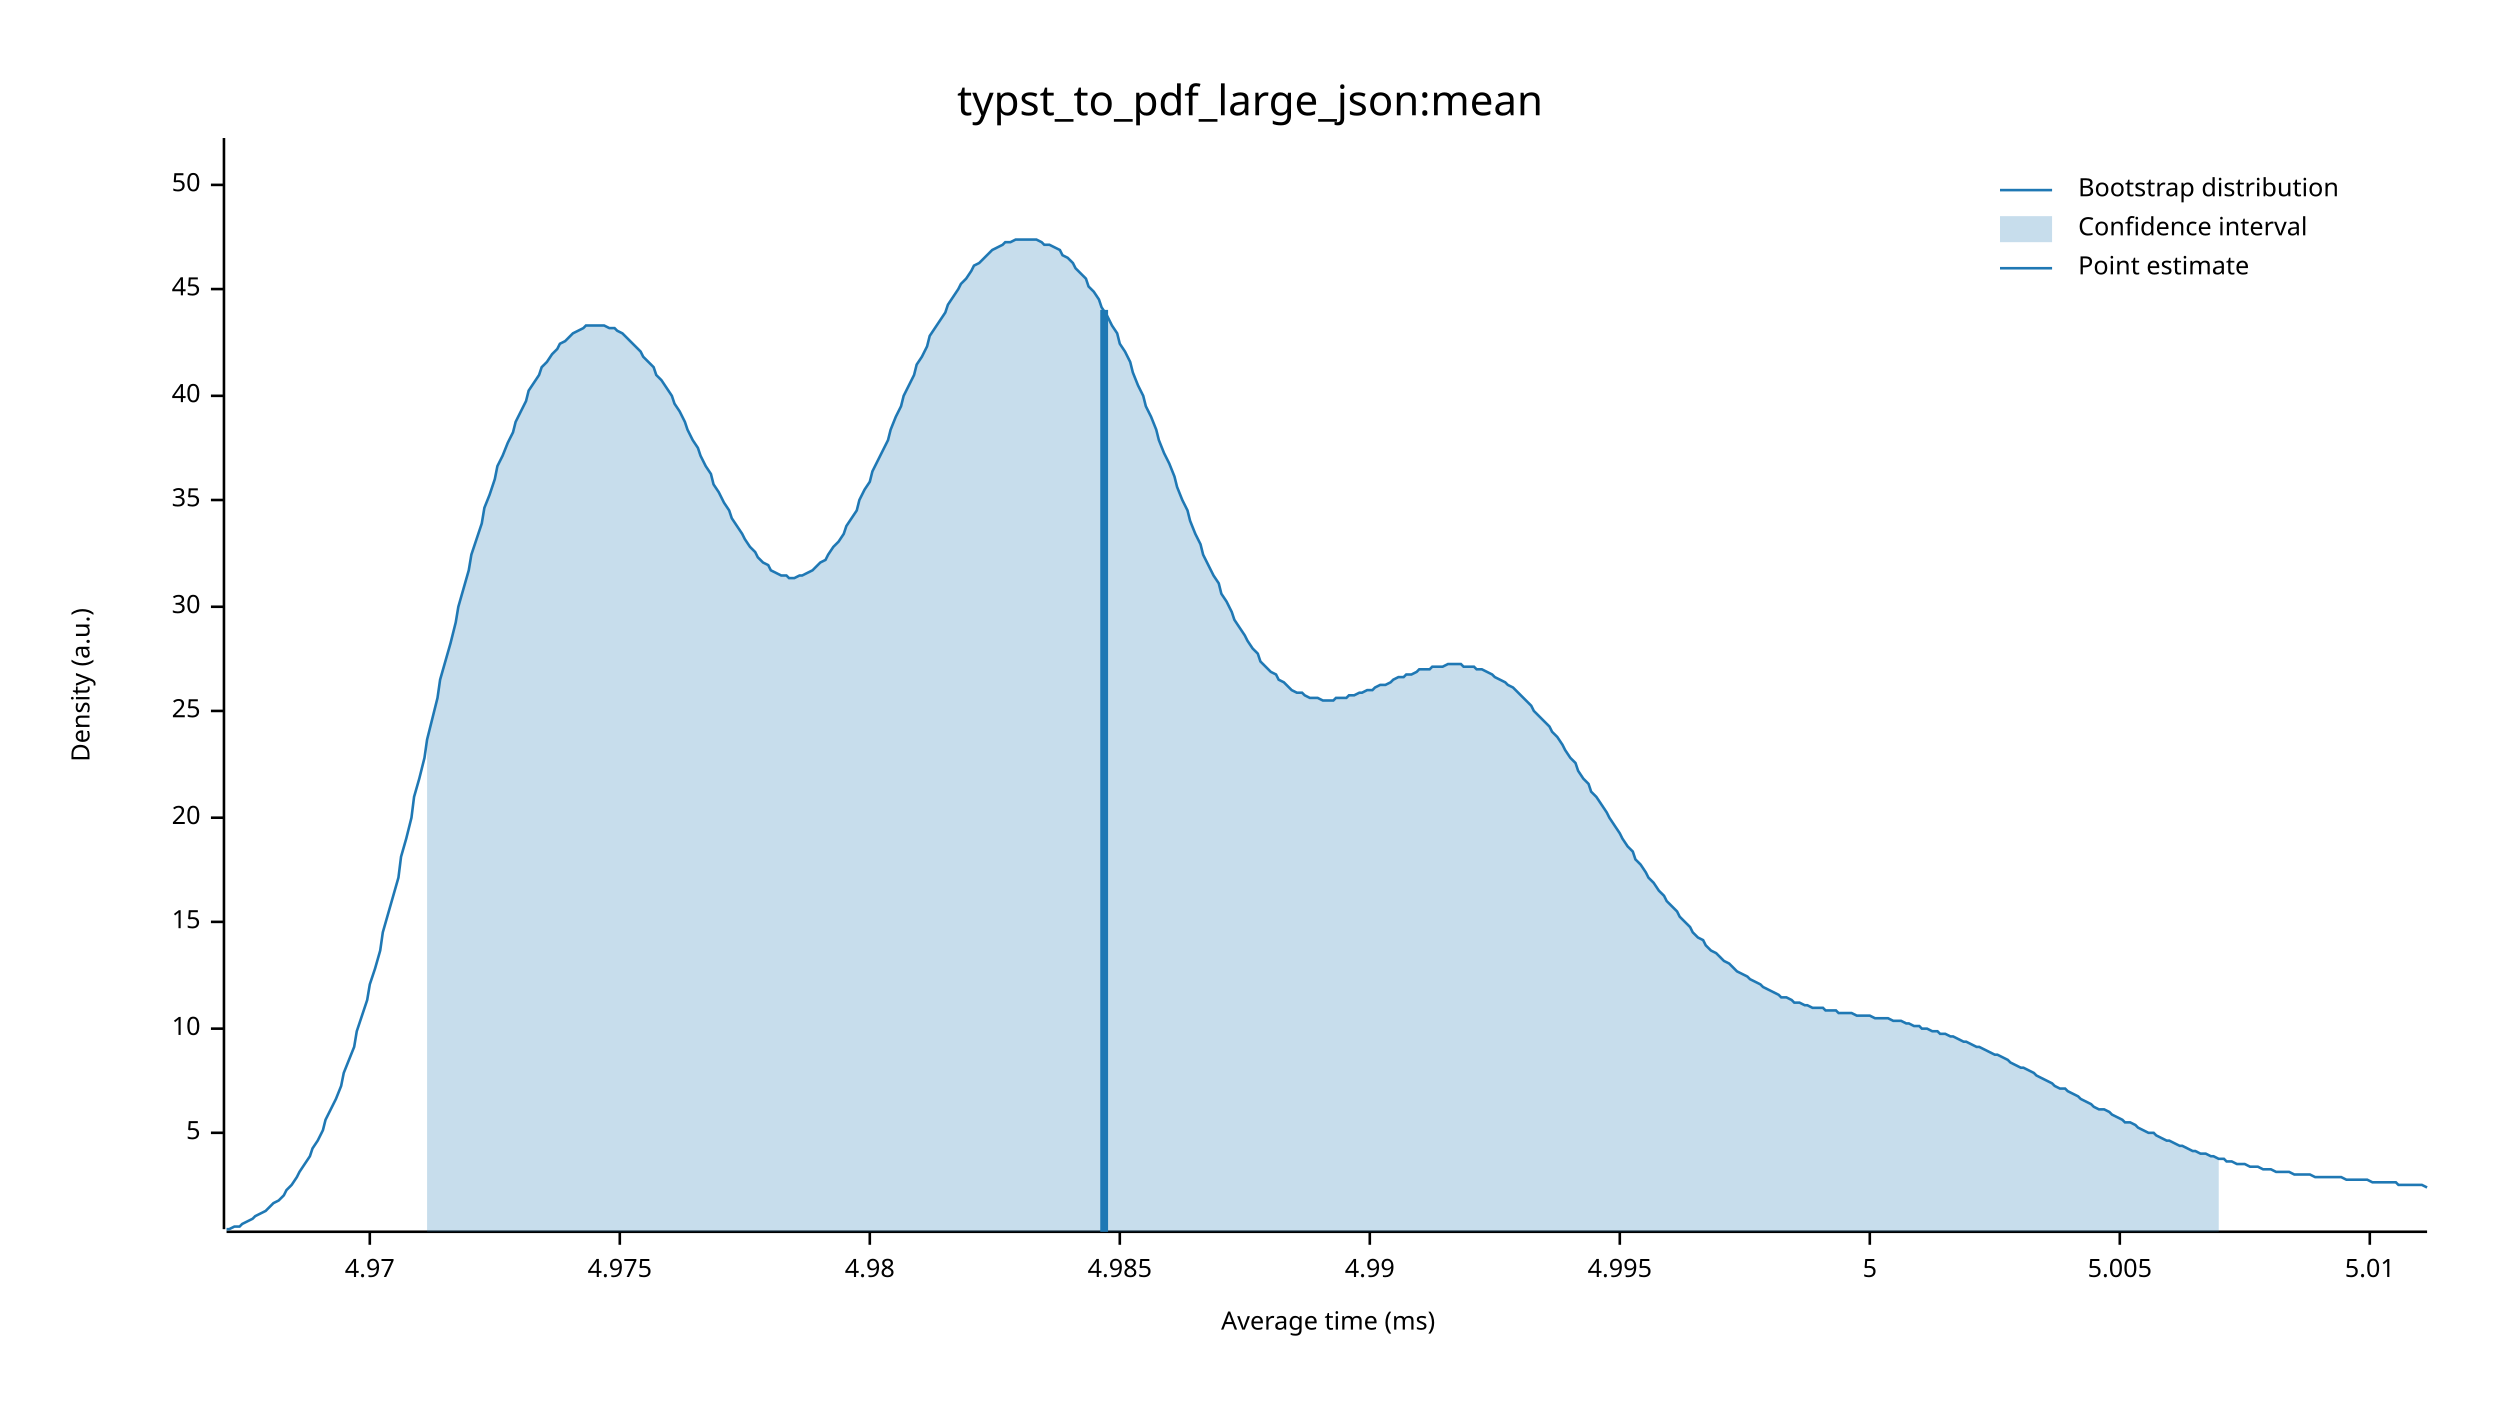
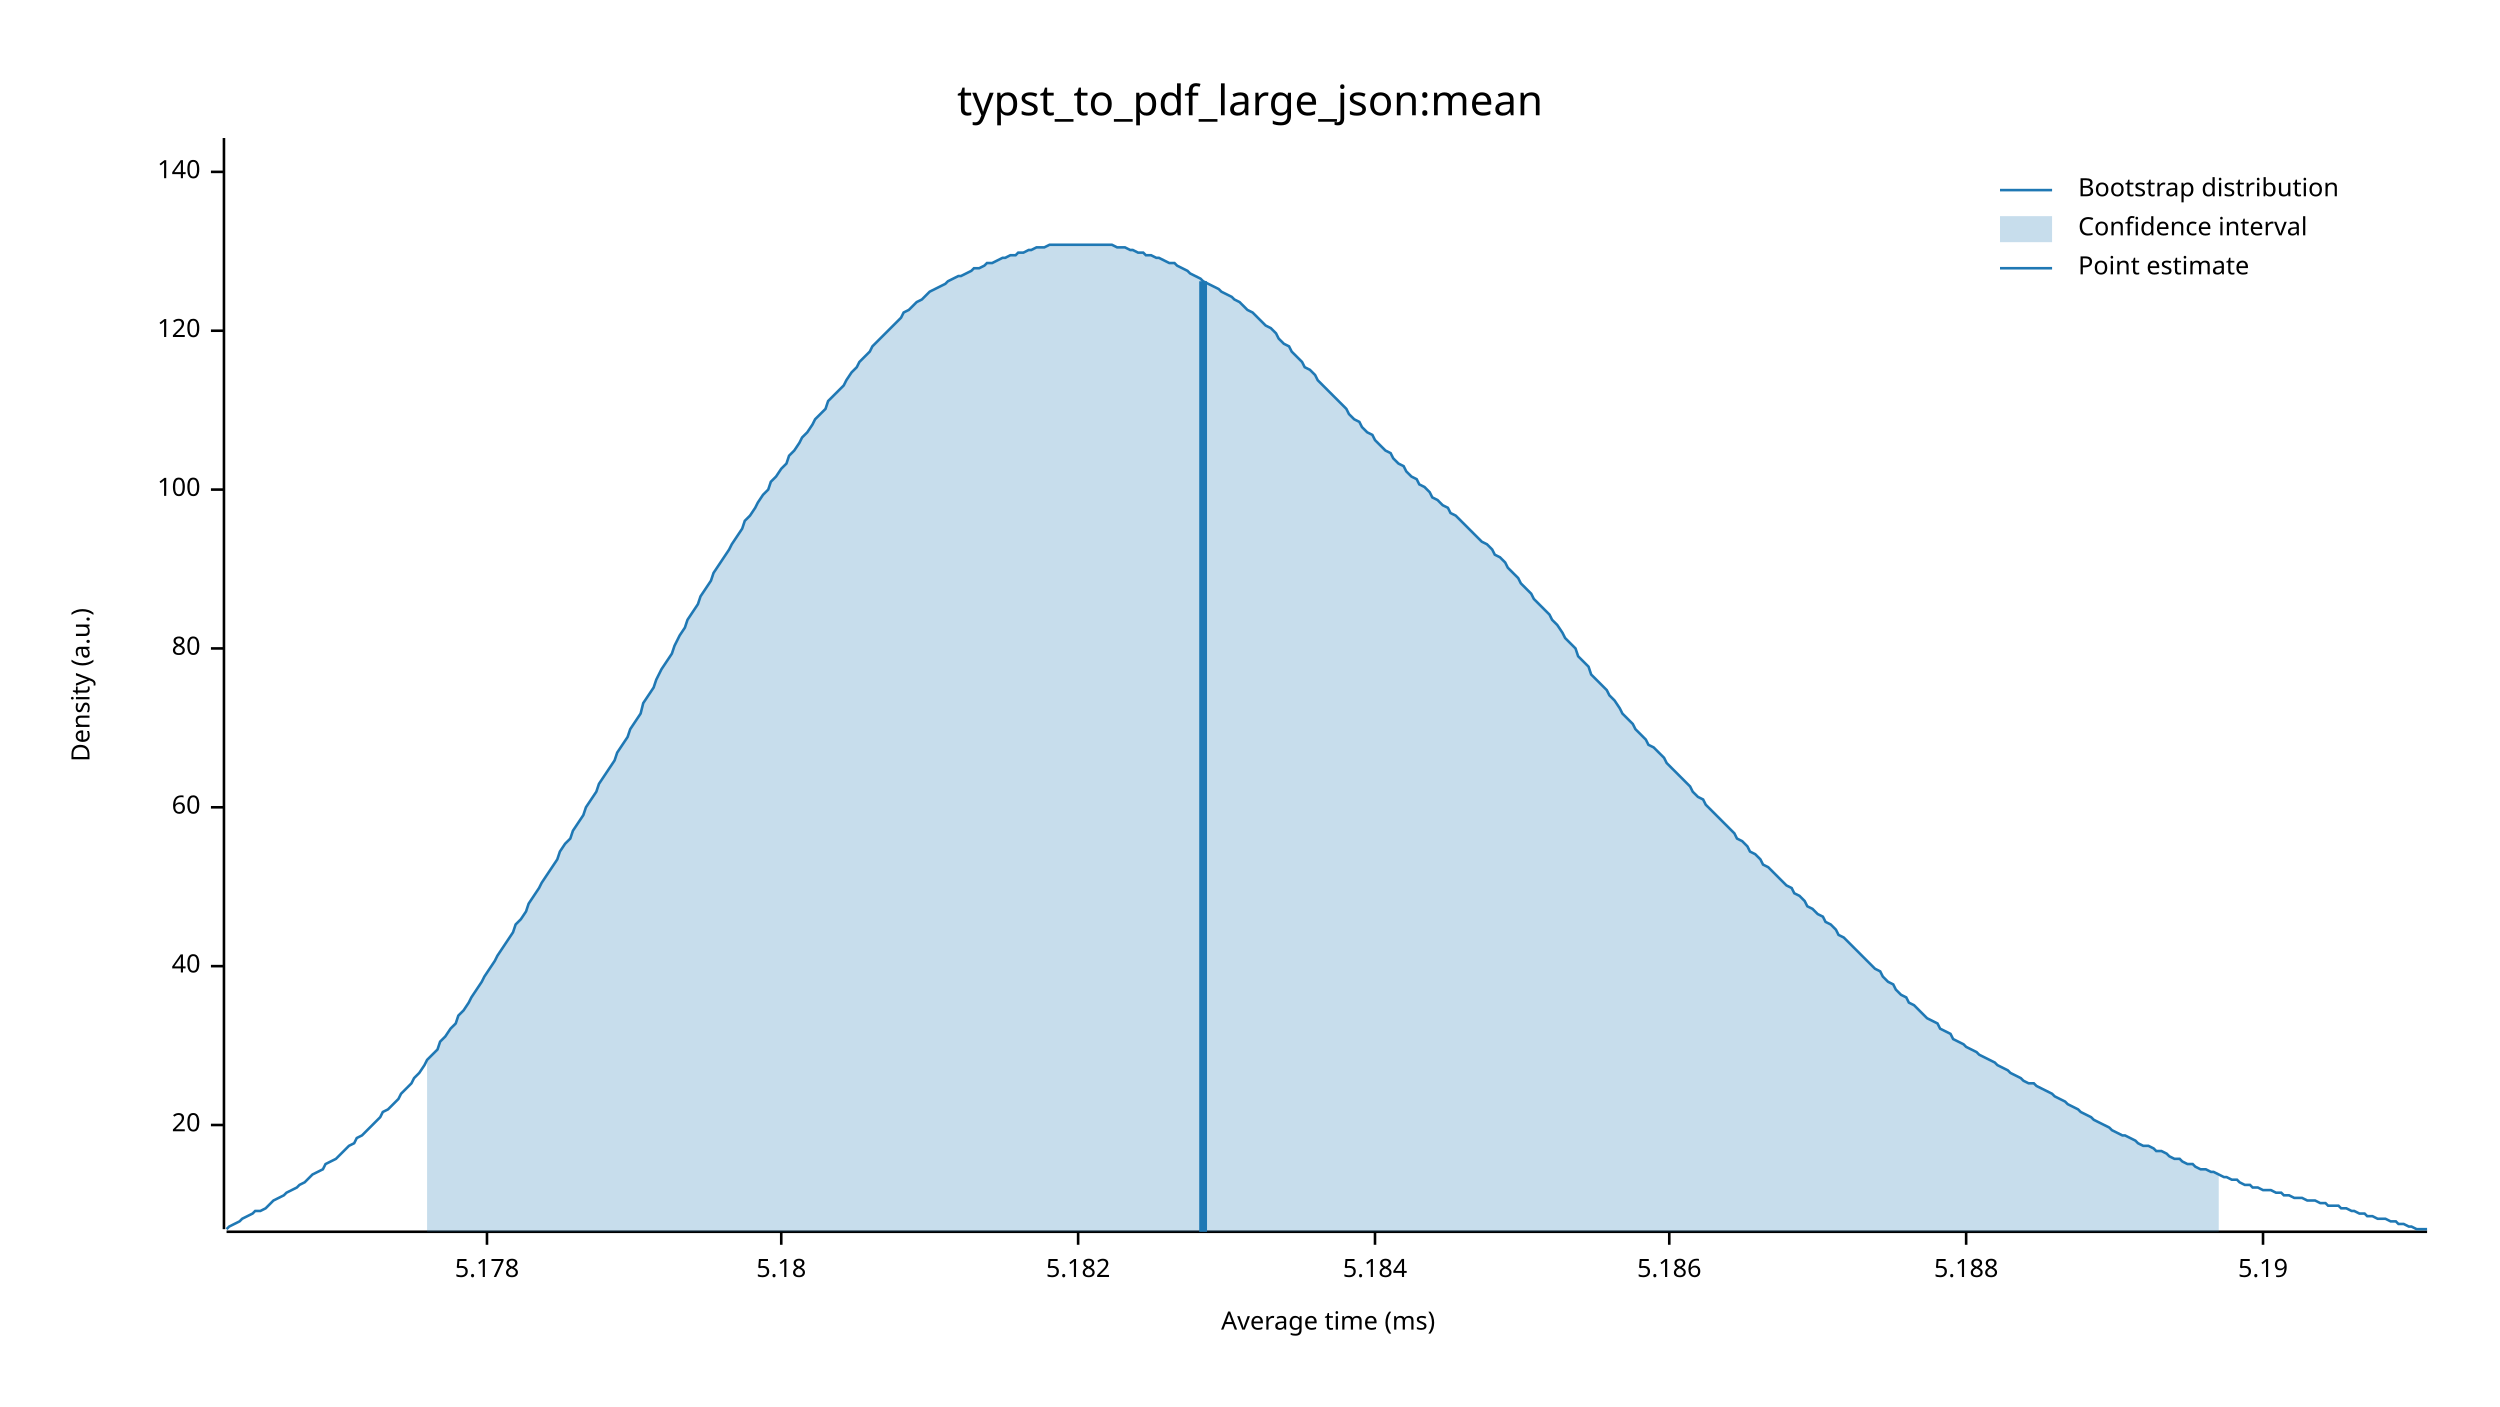
<svg xmlns="http://www.w3.org/2000/svg" width="960" height="540" viewBox="0 0 960 540">
  <text x="480" y="32" dy="0.76em" text-anchor="middle" font-family="sans-serif" font-size="16.129" opacity="1" fill="#000000">
typst_to_pdf_large_json:mean
</text>
  <text x="27" y="263" dy="0.76em" text-anchor="middle" font-family="sans-serif" font-size="9.677" opacity="1" fill="#000000" transform="rotate(270, 27, 263)">
Density (a.u.)
</text>
  <text x="510" y="513" dy="-0.5ex" text-anchor="middle" font-family="sans-serif" font-size="9.677" opacity="1" fill="#000000">
Average time (ms)
</text>
  <polyline fill="none" opacity="1" stroke="#000000" stroke-width="1" points="86,53 86,472 " />
-   <text x="77" y="435" dy="0.5ex" text-anchor="end" font-family="sans-serif" font-size="9.677" opacity="1" fill="#000000">
- 5
- </text>
-   <polyline fill="none" opacity="1" stroke="#000000" stroke-width="1" points="81,435 86,435 " />
-   <text x="77" y="395" dy="0.5ex" text-anchor="end" font-family="sans-serif" font-size="9.677" opacity="1" fill="#000000">
- 10
- </text>
-   <polyline fill="none" opacity="1" stroke="#000000" stroke-width="1" points="81,395 86,395 " />
-   <text x="77" y="354" dy="0.5ex" text-anchor="end" font-family="sans-serif" font-size="9.677" opacity="1" fill="#000000">
- 15
- </text>
-   <polyline fill="none" opacity="1" stroke="#000000" stroke-width="1" points="81,354 86,354 " />
-   <text x="77" y="314" dy="0.5ex" text-anchor="end" font-family="sans-serif" font-size="9.677" opacity="1" fill="#000000">
+   <text x="77" y="432" dy="0.5ex" text-anchor="end" font-family="sans-serif" font-size="9.677" opacity="1" fill="#000000">
20
</text>
-   <polyline fill="none" opacity="1" stroke="#000000" stroke-width="1" points="81,314 86,314 " />
-   <text x="77" y="273" dy="0.5ex" text-anchor="end" font-family="sans-serif" font-size="9.677" opacity="1" fill="#000000">
- 25
- </text>
-   <polyline fill="none" opacity="1" stroke="#000000" stroke-width="1" points="81,273 86,273 " />
-   <text x="77" y="233" dy="0.5ex" text-anchor="end" font-family="sans-serif" font-size="9.677" opacity="1" fill="#000000">
- 30
- </text>
-   <polyline fill="none" opacity="1" stroke="#000000" stroke-width="1" points="81,233 86,233 " />
-   <text x="77" y="192" dy="0.5ex" text-anchor="end" font-family="sans-serif" font-size="9.677" opacity="1" fill="#000000">
- 35
- </text>
-   <polyline fill="none" opacity="1" stroke="#000000" stroke-width="1" points="81,192 86,192 " />
-   <text x="77" y="152" dy="0.5ex" text-anchor="end" font-family="sans-serif" font-size="9.677" opacity="1" fill="#000000">
+   <polyline fill="none" opacity="1" stroke="#000000" stroke-width="1" points="81,432 86,432 " />
+   <text x="77" y="371" dy="0.5ex" text-anchor="end" font-family="sans-serif" font-size="9.677" opacity="1" fill="#000000">
40
</text>
-   <polyline fill="none" opacity="1" stroke="#000000" stroke-width="1" points="81,152 86,152 " />
-   <text x="77" y="111" dy="0.5ex" text-anchor="end" font-family="sans-serif" font-size="9.677" opacity="1" fill="#000000">
- 45
+   <polyline fill="none" opacity="1" stroke="#000000" stroke-width="1" points="81,371 86,371 " />
+   <text x="77" y="310" dy="0.5ex" text-anchor="end" font-family="sans-serif" font-size="9.677" opacity="1" fill="#000000">
+ 60
</text>
-   <polyline fill="none" opacity="1" stroke="#000000" stroke-width="1" points="81,111 86,111 " />
-   <text x="77" y="71" dy="0.5ex" text-anchor="end" font-family="sans-serif" font-size="9.677" opacity="1" fill="#000000">
- 50
+   <polyline fill="none" opacity="1" stroke="#000000" stroke-width="1" points="81,310 86,310 " />
+   <text x="77" y="249" dy="0.5ex" text-anchor="end" font-family="sans-serif" font-size="9.677" opacity="1" fill="#000000">
+ 80
</text>
-   <polyline fill="none" opacity="1" stroke="#000000" stroke-width="1" points="81,71 86,71 " />
+   <polyline fill="none" opacity="1" stroke="#000000" stroke-width="1" points="81,249 86,249 " />
+   <text x="77" y="188" dy="0.5ex" text-anchor="end" font-family="sans-serif" font-size="9.677" opacity="1" fill="#000000">
+ 100
+ </text>
+   <polyline fill="none" opacity="1" stroke="#000000" stroke-width="1" points="81,188 86,188 " />
+   <text x="77" y="127" dy="0.5ex" text-anchor="end" font-family="sans-serif" font-size="9.677" opacity="1" fill="#000000">
+ 120
+ </text>
+   <polyline fill="none" opacity="1" stroke="#000000" stroke-width="1" points="81,127 86,127 " />
+   <text x="77" y="66" dy="0.5ex" text-anchor="end" font-family="sans-serif" font-size="9.677" opacity="1" fill="#000000">
+ 140
+ </text>
+   <polyline fill="none" opacity="1" stroke="#000000" stroke-width="1" points="81,66 86,66 " />
  <polyline fill="none" opacity="1" stroke="#000000" stroke-width="1" points="87,473 932,473 " />
-   <text x="142" y="483" dy="0.76em" text-anchor="middle" font-family="sans-serif" font-size="9.677" opacity="1" fill="#000000">
- 4.97
+   <text x="187" y="483" dy="0.76em" text-anchor="middle" font-family="sans-serif" font-size="9.677" opacity="1" fill="#000000">
+ 5.178
</text>
-   <polyline fill="none" opacity="1" stroke="#000000" stroke-width="1" points="142,473 142,478 " />
-   <text x="238" y="483" dy="0.76em" text-anchor="middle" font-family="sans-serif" font-size="9.677" opacity="1" fill="#000000">
- 4.975
+   <polyline fill="none" opacity="1" stroke="#000000" stroke-width="1" points="187,473 187,478 " />
+   <text x="300" y="483" dy="0.76em" text-anchor="middle" font-family="sans-serif" font-size="9.677" opacity="1" fill="#000000">
+ 5.18
</text>
-   <polyline fill="none" opacity="1" stroke="#000000" stroke-width="1" points="238,473 238,478 " />
-   <text x="334" y="483" dy="0.76em" text-anchor="middle" font-family="sans-serif" font-size="9.677" opacity="1" fill="#000000">
- 4.98
+   <polyline fill="none" opacity="1" stroke="#000000" stroke-width="1" points="300,473 300,478 " />
+   <text x="414" y="483" dy="0.76em" text-anchor="middle" font-family="sans-serif" font-size="9.677" opacity="1" fill="#000000">
+ 5.182
</text>
-   <polyline fill="none" opacity="1" stroke="#000000" stroke-width="1" points="334,473 334,478 " />
-   <text x="430" y="483" dy="0.76em" text-anchor="middle" font-family="sans-serif" font-size="9.677" opacity="1" fill="#000000">
- 4.985
+   <polyline fill="none" opacity="1" stroke="#000000" stroke-width="1" points="414,473 414,478 " />
+   <text x="528" y="483" dy="0.76em" text-anchor="middle" font-family="sans-serif" font-size="9.677" opacity="1" fill="#000000">
+ 5.184
</text>
-   <polyline fill="none" opacity="1" stroke="#000000" stroke-width="1" points="430,473 430,478 " />
-   <text x="526" y="483" dy="0.76em" text-anchor="middle" font-family="sans-serif" font-size="9.677" opacity="1" fill="#000000">
- 4.99
+   <polyline fill="none" opacity="1" stroke="#000000" stroke-width="1" points="528,473 528,478 " />
+   <text x="641" y="483" dy="0.76em" text-anchor="middle" font-family="sans-serif" font-size="9.677" opacity="1" fill="#000000">
+ 5.186
</text>
-   <polyline fill="none" opacity="1" stroke="#000000" stroke-width="1" points="526,473 526,478 " />
-   <text x="622" y="483" dy="0.76em" text-anchor="middle" font-family="sans-serif" font-size="9.677" opacity="1" fill="#000000">
- 4.995
+   <polyline fill="none" opacity="1" stroke="#000000" stroke-width="1" points="641,473 641,478 " />
+   <text x="755" y="483" dy="0.76em" text-anchor="middle" font-family="sans-serif" font-size="9.677" opacity="1" fill="#000000">
+ 5.188
</text>
-   <polyline fill="none" opacity="1" stroke="#000000" stroke-width="1" points="622,473 622,478 " />
-   <text x="718" y="483" dy="0.76em" text-anchor="middle" font-family="sans-serif" font-size="9.677" opacity="1" fill="#000000">
- 5
+   <polyline fill="none" opacity="1" stroke="#000000" stroke-width="1" points="755,473 755,478 " />
+   <text x="869" y="483" dy="0.76em" text-anchor="middle" font-family="sans-serif" font-size="9.677" opacity="1" fill="#000000">
+ 5.19
</text>
-   <polyline fill="none" opacity="1" stroke="#000000" stroke-width="1" points="718,473 718,478 " />
-   <text x="814" y="483" dy="0.76em" text-anchor="middle" font-family="sans-serif" font-size="9.677" opacity="1" fill="#000000">
- 5.005
- </text>
-   <polyline fill="none" opacity="1" stroke="#000000" stroke-width="1" points="814,473 814,478 " />
-   <text x="910" y="483" dy="0.76em" text-anchor="middle" font-family="sans-serif" font-size="9.677" opacity="1" fill="#000000">
- 5.01
- </text>
-   <polyline fill="none" opacity="1" stroke="#000000" stroke-width="1" points="910,473 910,478 " />
-   <polyline fill="none" opacity="1" stroke="#1F78B4" stroke-width="1" points="87,472 88,472 90,471 92,471 93,470 95,469 97,468 98,467 100,466 102,465 103,464 105,462 107,461 109,459 110,457 112,455 114,452 115,450 117,447 119,444 120,441 122,438 124,434 125,430 127,426 129,422 131,417 132,412 134,407 136,402 137,396 139,390 141,384 142,378 144,372 146,365 147,358 149,351 151,344 153,337 154,329 156,322 158,314 159,306 161,299 163,291 164,284 166,276 168,268 169,261 171,254 173,247 175,239 176,233 178,226 180,219 181,213 183,207 185,201 186,195 188,190 190,184 191,179 193,175 195,170 197,166 198,162 200,158 202,154 203,150 205,147 207,144 208,141 210,139 212,136 214,134 215,132 217,131 219,129 220,128 222,127 224,126 225,125 227,125 229,125 230,125 232,125 234,126 236,126 237,127 239,128 241,130 242,131 244,133 246,135 247,137 249,139 251,141 252,144 254,146 256,149 258,152 259,155 261,158 263,162 264,165 266,169 268,172 269,175 271,179 273,182 274,186 276,189 278,193 280,196 281,199 283,202 285,205 286,207 288,210 290,212 291,214 293,216 295,217 296,219 298,220 300,221 302,221 303,222 305,222 307,221 308,221 310,220 312,219 313,218 315,216 317,215 318,213 320,210 322,208 324,205 325,202 327,199 329,196 330,192 332,188 334,185 335,181 337,177 339,173 341,169 342,165 344,160 346,156 347,152 349,148 351,144 352,140 354,137 356,133 357,129 359,126 361,123 363,120 364,117 366,114 368,111 369,109 371,107 373,104 374,102 376,101 378,99 379,98 381,96 383,95 385,94 386,93 388,93 390,92 391,92 393,92 395,92 396,92 398,92 400,93 401,94 403,94 405,95 407,96 408,98 410,99 412,101 413,103 415,105 417,107 418,110 420,112 422,115 423,118 425,121 427,125 429,128 430,132 432,135 434,139 435,143 437,148 439,152 440,156 442,160 444,165 445,169 447,174 449,178 451,183 452,187 454,192 456,196 457,200 459,205 461,209 462,213 464,217 466,221 468,224 469,228 471,231 473,235 474,238 476,241 478,244 479,246 481,249 483,251 484,254 486,256 488,258 490,259 491,261 493,262 495,264 496,265 498,266 500,266 501,267 503,268 505,268 506,268 508,269 510,269 512,269 513,268 515,268 517,268 518,267 520,267 522,266 523,266 525,265 527,265 528,264 530,263 532,263 534,262 535,261 537,260 539,260 540,259 542,259 544,258 545,257 547,257 549,257 550,256 552,256 554,256 556,255 557,255 559,255 561,255 562,256 564,256 566,256 567,257 569,257 571,258 573,259 574,260 576,261 578,262 579,263 581,264 583,266 584,267 586,269 588,271 589,273 591,275 593,277 595,279 596,281 598,283 600,286 601,288 603,291 605,293 606,296 608,299 610,301 611,304 613,306 615,309 617,312 618,314 620,317 622,320 623,322 625,325 627,327 628,330 630,332 632,335 633,337 635,339 637,342 639,344 640,346 642,348 644,350 645,352 647,354 649,356 650,358 652,360 654,361 655,363 657,365 659,366 661,368 662,369 664,370 666,372 667,373 669,374 671,375 672,376 674,377 676,378 677,379 679,380 681,381 683,382 684,383 686,383 688,384 689,385 691,385 693,386 694,386 696,387 698,387 700,387 701,388 703,388 705,388 706,389 708,389 710,389 711,389 713,390 715,390 716,390 718,390 720,391 722,391 723,391 725,391 727,392 728,392 730,392 732,393 733,393 735,394 737,394 738,395 740,395 742,396 744,396 745,397 747,397 749,398 750,398 752,399 754,400 755,400 757,401 759,402 760,402 762,403 764,404 766,405 767,405 769,406 771,407 772,408 774,409 776,410 777,410 779,411 781,412 782,413 784,414 786,415 788,416 789,417 791,418 793,418 794,419 796,420 798,421 799,422 801,423 803,424 804,425 806,426 808,426 810,427 811,428 813,429 815,430 816,431 818,431 820,432 821,433 823,434 825,435 827,435 828,436 830,437 832,438 833,438 835,439 837,440 838,440 840,441 842,442 843,442 845,443 847,443 849,444 850,444 852,445 854,445 855,446 857,446 859,447 860,447 862,447 864,448 865,448 867,448 869,449 871,449 872,449 874,450 876,450 877,450 879,450 881,451 882,451 884,451 886,451 887,451 889,452 891,452 893,452 894,452 896,452 898,452 899,452 901,453 903,453 904,453 906,453 908,453 909,453 911,454 913,454 915,454 916,454 918,454 920,454 921,455 923,455 925,455 926,455 928,455 930,455 932,456 " />
-   <polygon opacity="0.25" fill="#1F78B4" points="164,284 166,276 168,268 169,261 171,254 173,247 175,239 176,233 178,226 180,219 181,213 183,207 185,201 186,195 188,190 190,184 191,179 193,175 195,170 197,166 198,162 200,158 202,154 203,150 205,147 207,144 208,141 210,139 212,136 214,134 215,132 217,131 219,129 220,128 222,127 224,126 225,125 227,125 229,125 230,125 232,125 234,126 236,126 237,127 239,128 241,130 242,131 244,133 246,135 247,137 249,139 251,141 252,144 254,146 256,149 258,152 259,155 261,158 263,162 264,165 266,169 268,172 269,175 271,179 273,182 274,186 276,189 278,193 280,196 281,199 283,202 285,205 286,207 288,210 290,212 291,214 293,216 295,217 296,219 298,220 300,221 302,221 303,222 305,222 307,221 308,221 310,220 312,219 313,218 315,216 317,215 318,213 320,210 322,208 324,205 325,202 327,199 329,196 330,192 332,188 334,185 335,181 337,177 339,173 341,169 342,165 344,160 346,156 347,152 349,148 351,144 352,140 354,137 356,133 357,129 359,126 361,123 363,120 364,117 366,114 368,111 369,109 371,107 373,104 374,102 376,101 378,99 379,98 381,96 383,95 385,94 386,93 388,93 390,92 391,92 393,92 395,92 396,92 398,92 400,93 401,94 403,94 405,95 407,96 408,98 410,99 412,101 413,103 415,105 417,107 418,110 420,112 422,115 423,118 425,121 427,125 429,128 430,132 432,135 434,139 435,143 437,148 439,152 440,156 442,160 444,165 445,169 447,174 449,178 451,183 452,187 454,192 456,196 457,200 459,205 461,209 462,213 464,217 466,221 468,224 469,228 471,231 473,235 474,238 476,241 478,244 479,246 481,249 483,251 484,254 486,256 488,258 490,259 491,261 493,262 495,264 496,265 498,266 500,266 501,267 503,268 505,268 506,268 508,269 510,269 512,269 513,268 515,268 517,268 518,267 520,267 522,266 523,266 525,265 527,265 528,264 530,263 532,263 534,262 535,261 537,260 539,260 540,259 542,259 544,258 545,257 547,257 549,257 550,256 552,256 554,256 556,255 557,255 559,255 561,255 562,256 564,256 566,256 567,257 569,257 571,258 573,259 574,260 576,261 578,262 579,263 581,264 583,266 584,267 586,269 588,271 589,273 591,275 593,277 595,279 596,281 598,283 600,286 601,288 603,291 605,293 606,296 608,299 610,301 611,304 613,306 615,309 617,312 618,314 620,317 622,320 623,322 625,325 627,327 628,330 630,332 632,335 633,337 635,339 637,342 639,344 640,346 642,348 644,350 645,352 647,354 649,356 650,358 652,360 654,361 655,363 657,365 659,366 661,368 662,369 664,370 666,372 667,373 669,374 671,375 672,376 674,377 676,378 677,379 679,380 681,381 683,382 684,383 686,383 688,384 689,385 691,385 693,386 694,386 696,387 698,387 700,387 701,388 703,388 705,388 706,389 708,389 710,389 711,389 713,390 715,390 716,390 718,390 720,391 722,391 723,391 725,391 727,392 728,392 730,392 732,393 733,393 735,394 737,394 738,395 740,395 742,396 744,396 745,397 747,397 749,398 750,398 752,399 754,400 755,400 757,401 759,402 760,402 762,403 764,404 766,405 767,405 769,406 771,407 772,408 774,409 776,410 777,410 779,411 781,412 782,413 784,414 786,415 788,416 789,417 791,418 793,418 794,419 796,420 798,421 799,422 801,423 803,424 804,425 806,426 808,426 810,427 811,428 813,429 815,430 816,431 818,431 820,432 821,433 823,434 825,435 827,435 828,436 830,437 832,438 833,438 835,439 837,440 838,440 840,441 842,442 843,442 845,443 847,443 849,444 850,444 852,445 852,473 164,473 " />
-   <polyline fill="none" opacity="1" stroke="#1F78B4" stroke-width="3" points="424,473 424,119 " />
+   <polyline fill="none" opacity="1" stroke="#000000" stroke-width="1" points="869,473 869,478 " />
+   <polyline fill="none" opacity="1" stroke="#1F78B4" stroke-width="1" points="87,472 88,471 90,470 92,469 93,468 95,467 97,466 98,465 100,465 102,464 103,463 105,461 107,460 109,459 110,458 112,457 114,456 115,455 117,454 119,452 120,451 122,450 124,449 125,447 127,446 129,445 131,443 132,442 134,440 136,439 137,437 139,436 141,434 142,433 144,431 146,429 147,427 149,426 151,424 153,422 154,420 156,418 158,416 159,414 161,412 163,409 164,407 166,405 168,403 169,400 171,398 173,395 175,393 176,390 178,388 180,385 181,383 183,380 185,377 186,375 188,372 190,369 191,367 193,364 195,361 197,358 198,355 200,353 202,350 203,347 205,344 207,341 208,339 210,336 212,333 214,330 215,327 217,324 219,322 220,319 222,316 224,313 225,310 227,307 229,304 230,301 232,298 234,295 236,292 237,289 239,286 241,283 242,280 244,277 246,274 247,270 249,267 251,264 252,261 254,257 256,254 258,251 259,248 261,244 263,241 264,238 266,235 268,232 269,229 271,226 273,223 274,220 276,217 278,214 280,211 281,209 283,206 285,203 286,200 288,198 290,195 291,193 293,190 295,188 296,185 298,183 300,180 302,178 303,175 305,173 307,170 308,168 310,166 312,163 313,161 315,159 317,157 318,154 320,152 322,150 324,148 325,146 327,143 329,141 330,139 332,137 334,135 335,133 337,131 339,129 341,127 342,126 344,124 346,122 347,120 349,119 351,117 352,116 354,115 356,113 357,112 359,111 361,110 363,109 364,108 366,107 368,106 369,106 371,105 373,104 374,103 376,103 378,102 379,101 381,101 383,100 385,99 386,99 388,98 390,98 391,97 393,97 395,96 396,96 398,95 400,95 401,95 403,94 405,94 407,94 408,94 410,94 412,94 413,94 415,94 417,94 418,94 420,94 422,94 423,94 425,94 427,94 429,95 430,95 432,95 434,96 435,96 437,97 439,97 440,98 442,98 444,99 445,99 447,100 449,101 451,101 452,102 454,103 456,104 457,105 459,106 461,107 462,108 464,109 466,110 468,111 469,112 471,113 473,114 474,115 476,116 478,118 479,119 481,120 483,122 484,123 486,125 488,126 490,128 491,130 493,132 495,133 496,135 498,137 500,139 501,141 503,142 505,144 506,146 508,148 510,150 512,152 513,153 515,155 517,157 518,159 520,161 522,162 523,164 525,166 527,167 528,169 530,171 532,173 534,174 535,176 537,178 539,179 540,181 542,183 544,184 545,186 547,187 549,189 550,191 552,192 554,194 556,195 557,197 559,198 561,200 562,201 564,203 566,205 567,206 569,208 571,209 573,211 574,213 576,214 578,216 579,218 581,220 583,222 584,224 586,226 588,228 589,230 591,232 593,234 595,236 596,238 598,240 600,243 601,245 603,247 605,249 606,252 608,254 610,256 611,259 613,261 615,263 617,265 618,267 620,269 622,272 623,274 625,276 627,278 628,280 630,282 632,284 633,286 635,287 637,289 639,291 640,293 642,295 644,297 645,298 647,300 649,302 650,304 652,306 654,307 655,309 657,311 659,313 661,315 662,316 664,318 666,320 667,322 669,323 671,325 672,327 674,328 676,330 677,332 679,333 681,335 683,337 684,338 686,340 688,341 689,343 691,344 693,346 694,348 696,349 698,351 700,352 701,354 703,355 705,357 706,359 708,360 710,362 711,363 713,365 715,367 716,368 718,370 720,372 722,373 723,375 725,377 727,378 728,380 730,382 732,383 733,385 735,386 737,388 738,389 740,391 742,392 744,393 745,395 747,396 749,397 750,399 752,400 754,401 755,402 757,403 759,404 760,405 762,406 764,407 766,408 767,409 769,410 771,411 772,412 774,413 776,414 777,415 779,416 781,416 782,417 784,418 786,419 788,420 789,421 791,422 793,423 794,424 796,425 798,426 799,427 801,428 803,429 804,430 806,431 808,432 810,433 811,434 813,435 815,436 816,436 818,437 820,438 821,439 823,440 825,440 827,441 828,442 830,442 832,443 833,444 835,445 837,445 838,446 840,447 842,447 843,448 845,449 847,449 849,450 850,450 852,451 854,452 855,452 857,453 859,453 860,454 862,455 864,455 865,456 867,456 869,457 871,457 872,457 874,458 876,458 877,459 879,459 881,460 882,460 884,460 886,461 887,461 889,461 891,462 893,462 894,463 896,463 898,463 899,464 901,464 903,465 904,465 906,466 908,466 909,467 911,467 913,468 915,468 916,468 918,469 920,469 921,470 923,470 925,471 926,471 928,472 930,472 932,472 " />
+   <polygon opacity="0.25" fill="#1F78B4" points="164,407 166,405 168,403 169,400 171,398 173,395 175,393 176,390 178,388 180,385 181,383 183,380 185,377 186,375 188,372 190,369 191,367 193,364 195,361 197,358 198,355 200,353 202,350 203,347 205,344 207,341 208,339 210,336 212,333 214,330 215,327 217,324 219,322 220,319 222,316 224,313 225,310 227,307 229,304 230,301 232,298 234,295 236,292 237,289 239,286 241,283 242,280 244,277 246,274 247,270 249,267 251,264 252,261 254,257 256,254 258,251 259,248 261,244 263,241 264,238 266,235 268,232 269,229 271,226 273,223 274,220 276,217 278,214 280,211 281,209 283,206 285,203 286,200 288,198 290,195 291,193 293,190 295,188 296,185 298,183 300,180 302,178 303,175 305,173 307,170 308,168 310,166 312,163 313,161 315,159 317,157 318,154 320,152 322,150 324,148 325,146 327,143 329,141 330,139 332,137 334,135 335,133 337,131 339,129 341,127 342,126 344,124 346,122 347,120 349,119 351,117 352,116 354,115 356,113 357,112 359,111 361,110 363,109 364,108 366,107 368,106 369,106 371,105 373,104 374,103 376,103 378,102 379,101 381,101 383,100 385,99 386,99 388,98 390,98 391,97 393,97 395,96 396,96 398,95 400,95 401,95 403,94 405,94 407,94 408,94 410,94 412,94 413,94 415,94 417,94 418,94 420,94 422,94 423,94 425,94 427,94 429,95 430,95 432,95 434,96 435,96 437,97 439,97 440,98 442,98 444,99 445,99 447,100 449,101 451,101 452,102 454,103 456,104 457,105 459,106 461,107 462,108 464,109 466,110 468,111 469,112 471,113 473,114 474,115 476,116 478,118 479,119 481,120 483,122 484,123 486,125 488,126 490,128 491,130 493,132 495,133 496,135 498,137 500,139 501,141 503,142 505,144 506,146 508,148 510,150 512,152 513,153 515,155 517,157 518,159 520,161 522,162 523,164 525,166 527,167 528,169 530,171 532,173 534,174 535,176 537,178 539,179 540,181 542,183 544,184 545,186 547,187 549,189 550,191 552,192 554,194 556,195 557,197 559,198 561,200 562,201 564,203 566,205 567,206 569,208 571,209 573,211 574,213 576,214 578,216 579,218 581,220 583,222 584,224 586,226 588,228 589,230 591,232 593,234 595,236 596,238 598,240 600,243 601,245 603,247 605,249 606,252 608,254 610,256 611,259 613,261 615,263 617,265 618,267 620,269 622,272 623,274 625,276 627,278 628,280 630,282 632,284 633,286 635,287 637,289 639,291 640,293 642,295 644,297 645,298 647,300 649,302 650,304 652,306 654,307 655,309 657,311 659,313 661,315 662,316 664,318 666,320 667,322 669,323 671,325 672,327 674,328 676,330 677,332 679,333 681,335 683,337 684,338 686,340 688,341 689,343 691,344 693,346 694,348 696,349 698,351 700,352 701,354 703,355 705,357 706,359 708,360 710,362 711,363 713,365 715,367 716,368 718,370 720,372 722,373 723,375 725,377 727,378 728,380 730,382 732,383 733,385 735,386 737,388 738,389 740,391 742,392 744,393 745,395 747,396 749,397 750,399 752,400 754,401 755,402 757,403 759,404 760,405 762,406 764,407 766,408 767,409 769,410 771,411 772,412 774,413 776,414 777,415 779,416 781,416 782,417 784,418 786,419 788,420 789,421 791,422 793,423 794,424 796,425 798,426 799,427 801,428 803,429 804,430 806,431 808,432 810,433 811,434 813,435 815,436 816,436 818,437 820,438 821,439 823,440 825,440 827,441 828,442 830,442 832,443 833,444 835,445 837,445 838,446 840,447 842,447 843,448 845,449 847,449 849,450 850,450 852,451 852,473 164,473 " />
+   <polyline fill="none" opacity="1" stroke="#1F78B4" stroke-width="3" points="462,473 462,108 " />
  <text x="798" y="68" dy="0.76em" text-anchor="start" font-family="sans-serif" font-size="9.677" opacity="1" fill="#000000">
Bootstrap distribution
</text>
  <text x="798" y="83" dy="0.76em" text-anchor="start" font-family="sans-serif" font-size="9.677" opacity="1" fill="#000000">
Confidence interval
</text>
  <text x="798" y="98" dy="0.76em" text-anchor="start" font-family="sans-serif" font-size="9.677" opacity="1" fill="#000000">
Point estimate
</text>
  <polyline fill="none" opacity="1" stroke="#1F78B4" stroke-width="1" points="768,73 788,73 " />
  <rect x="768" y="83" width="20" height="10" opacity="0.25" fill="#1F78B4" stroke="none" />
  <polyline fill="none" opacity="1" stroke="#1F78B4" stroke-width="1" points="768,103 788,103 " />
</svg>
